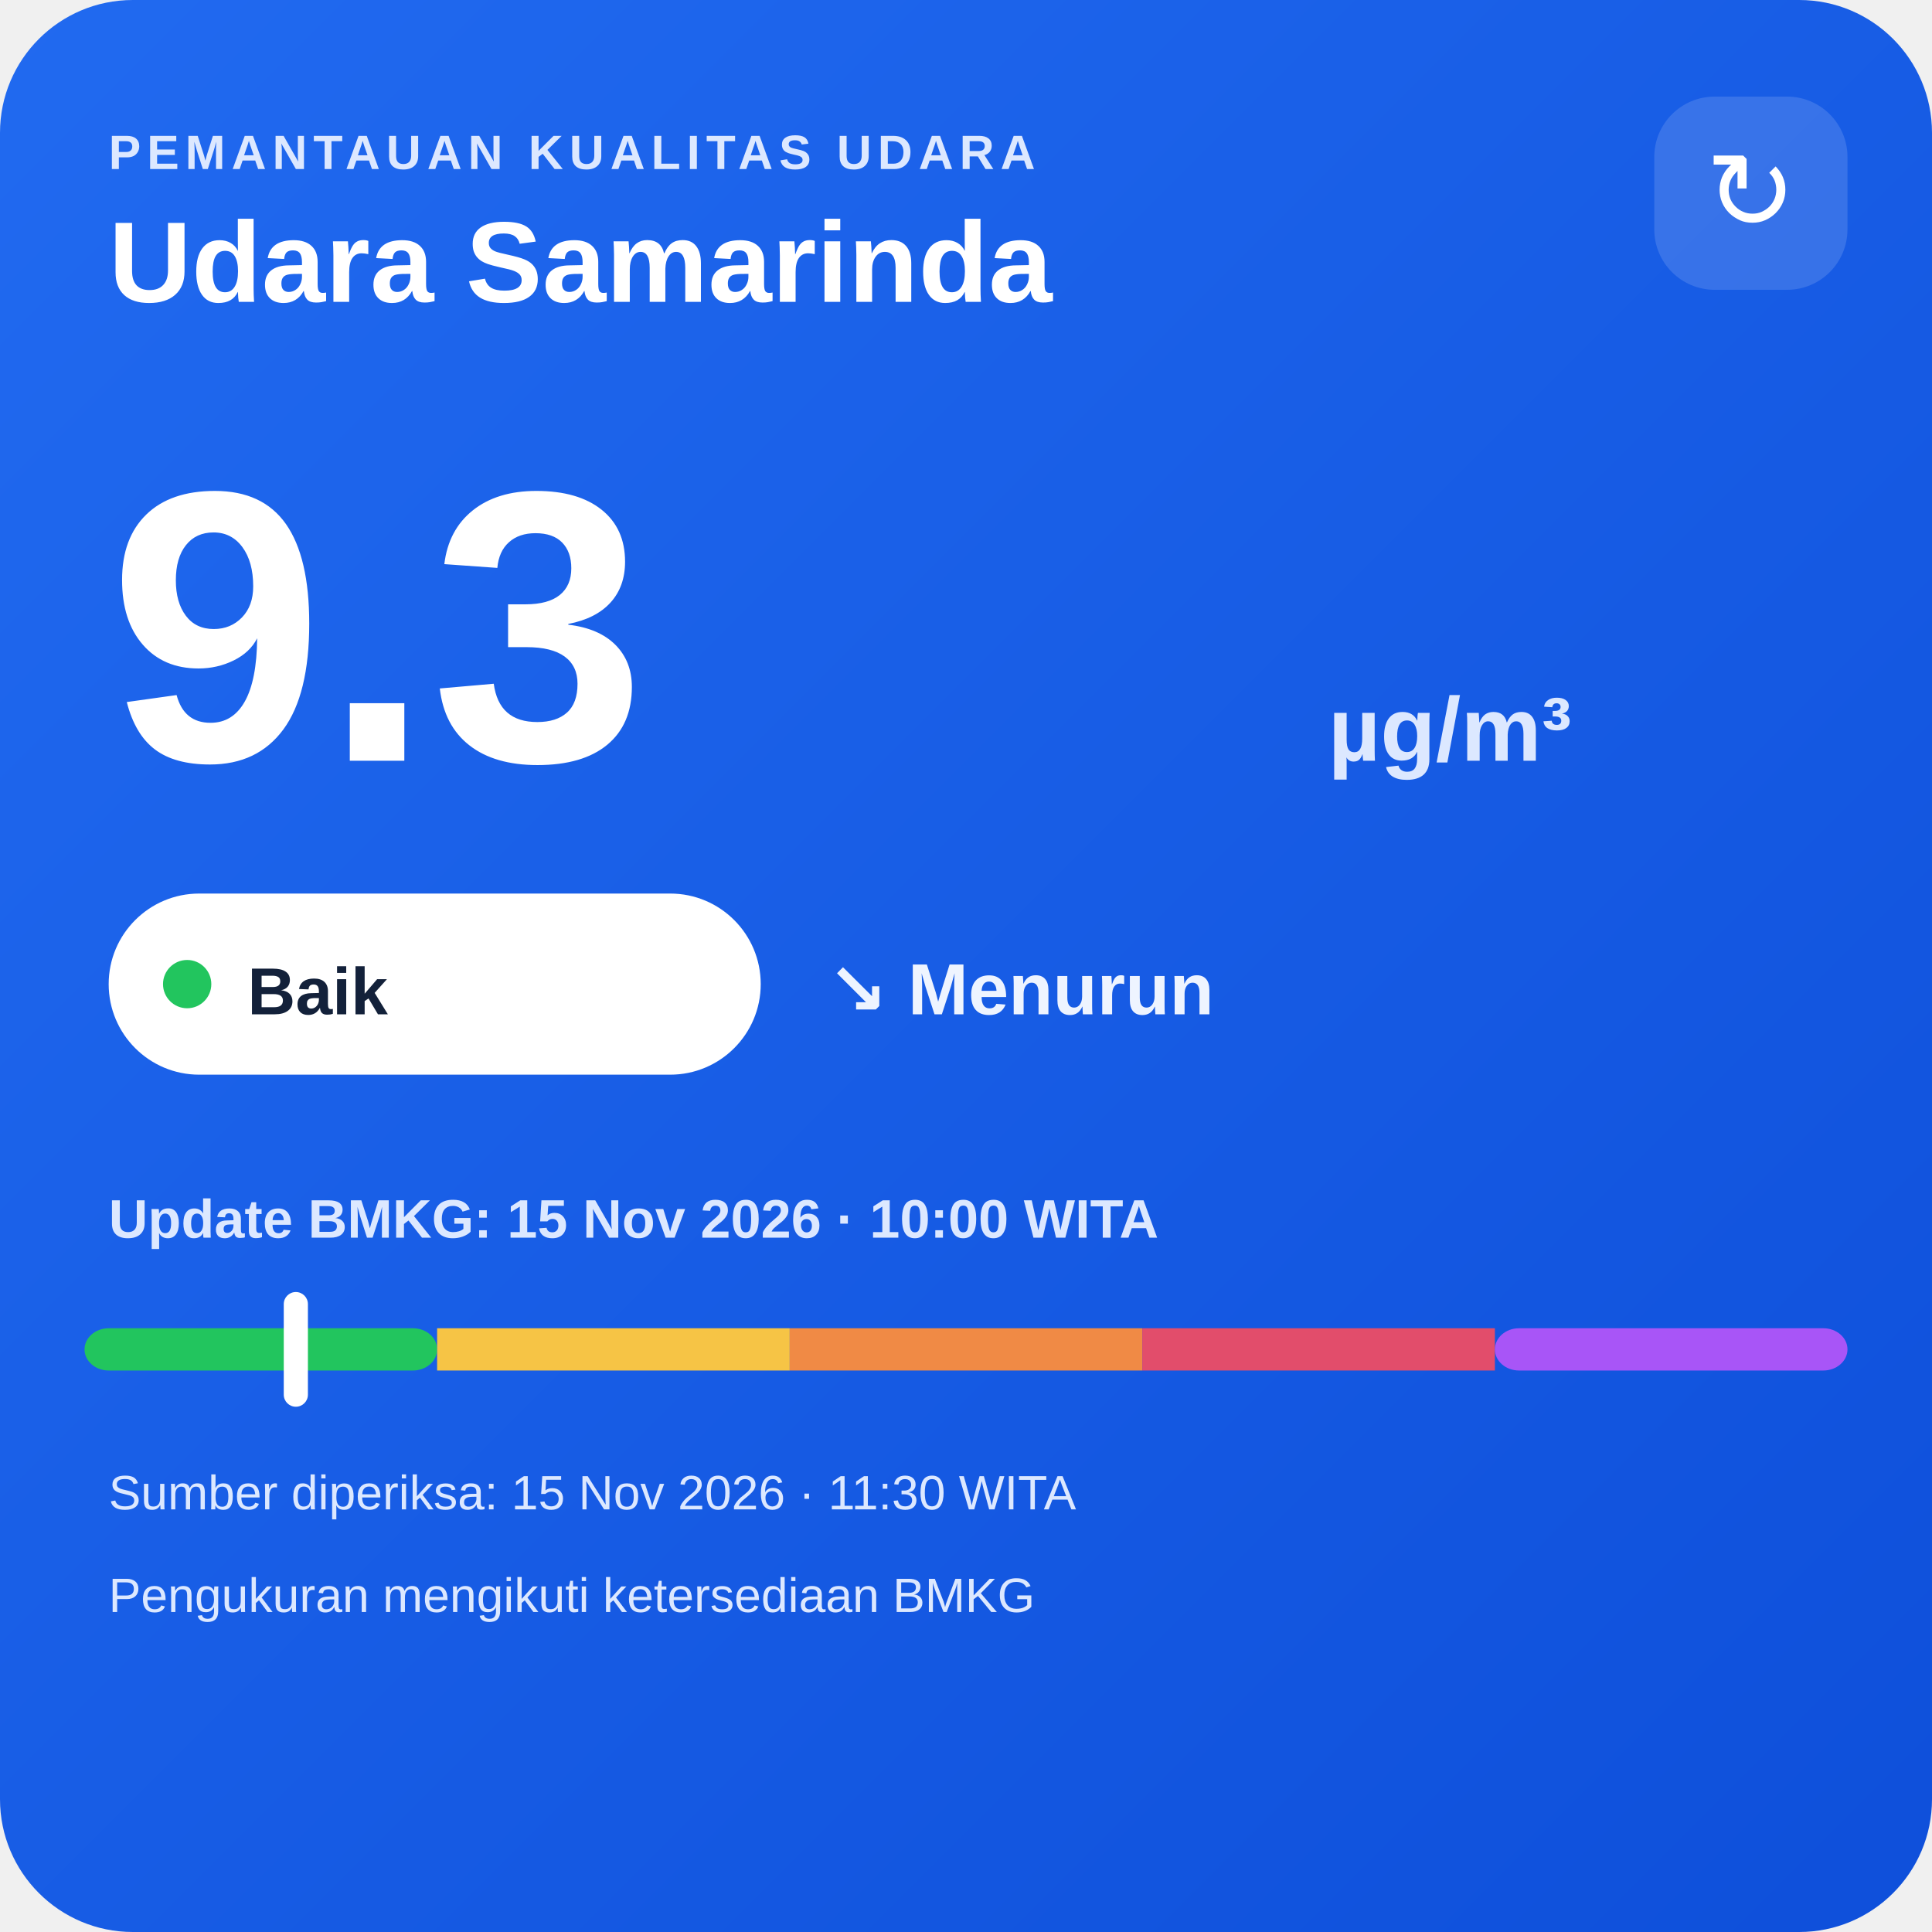
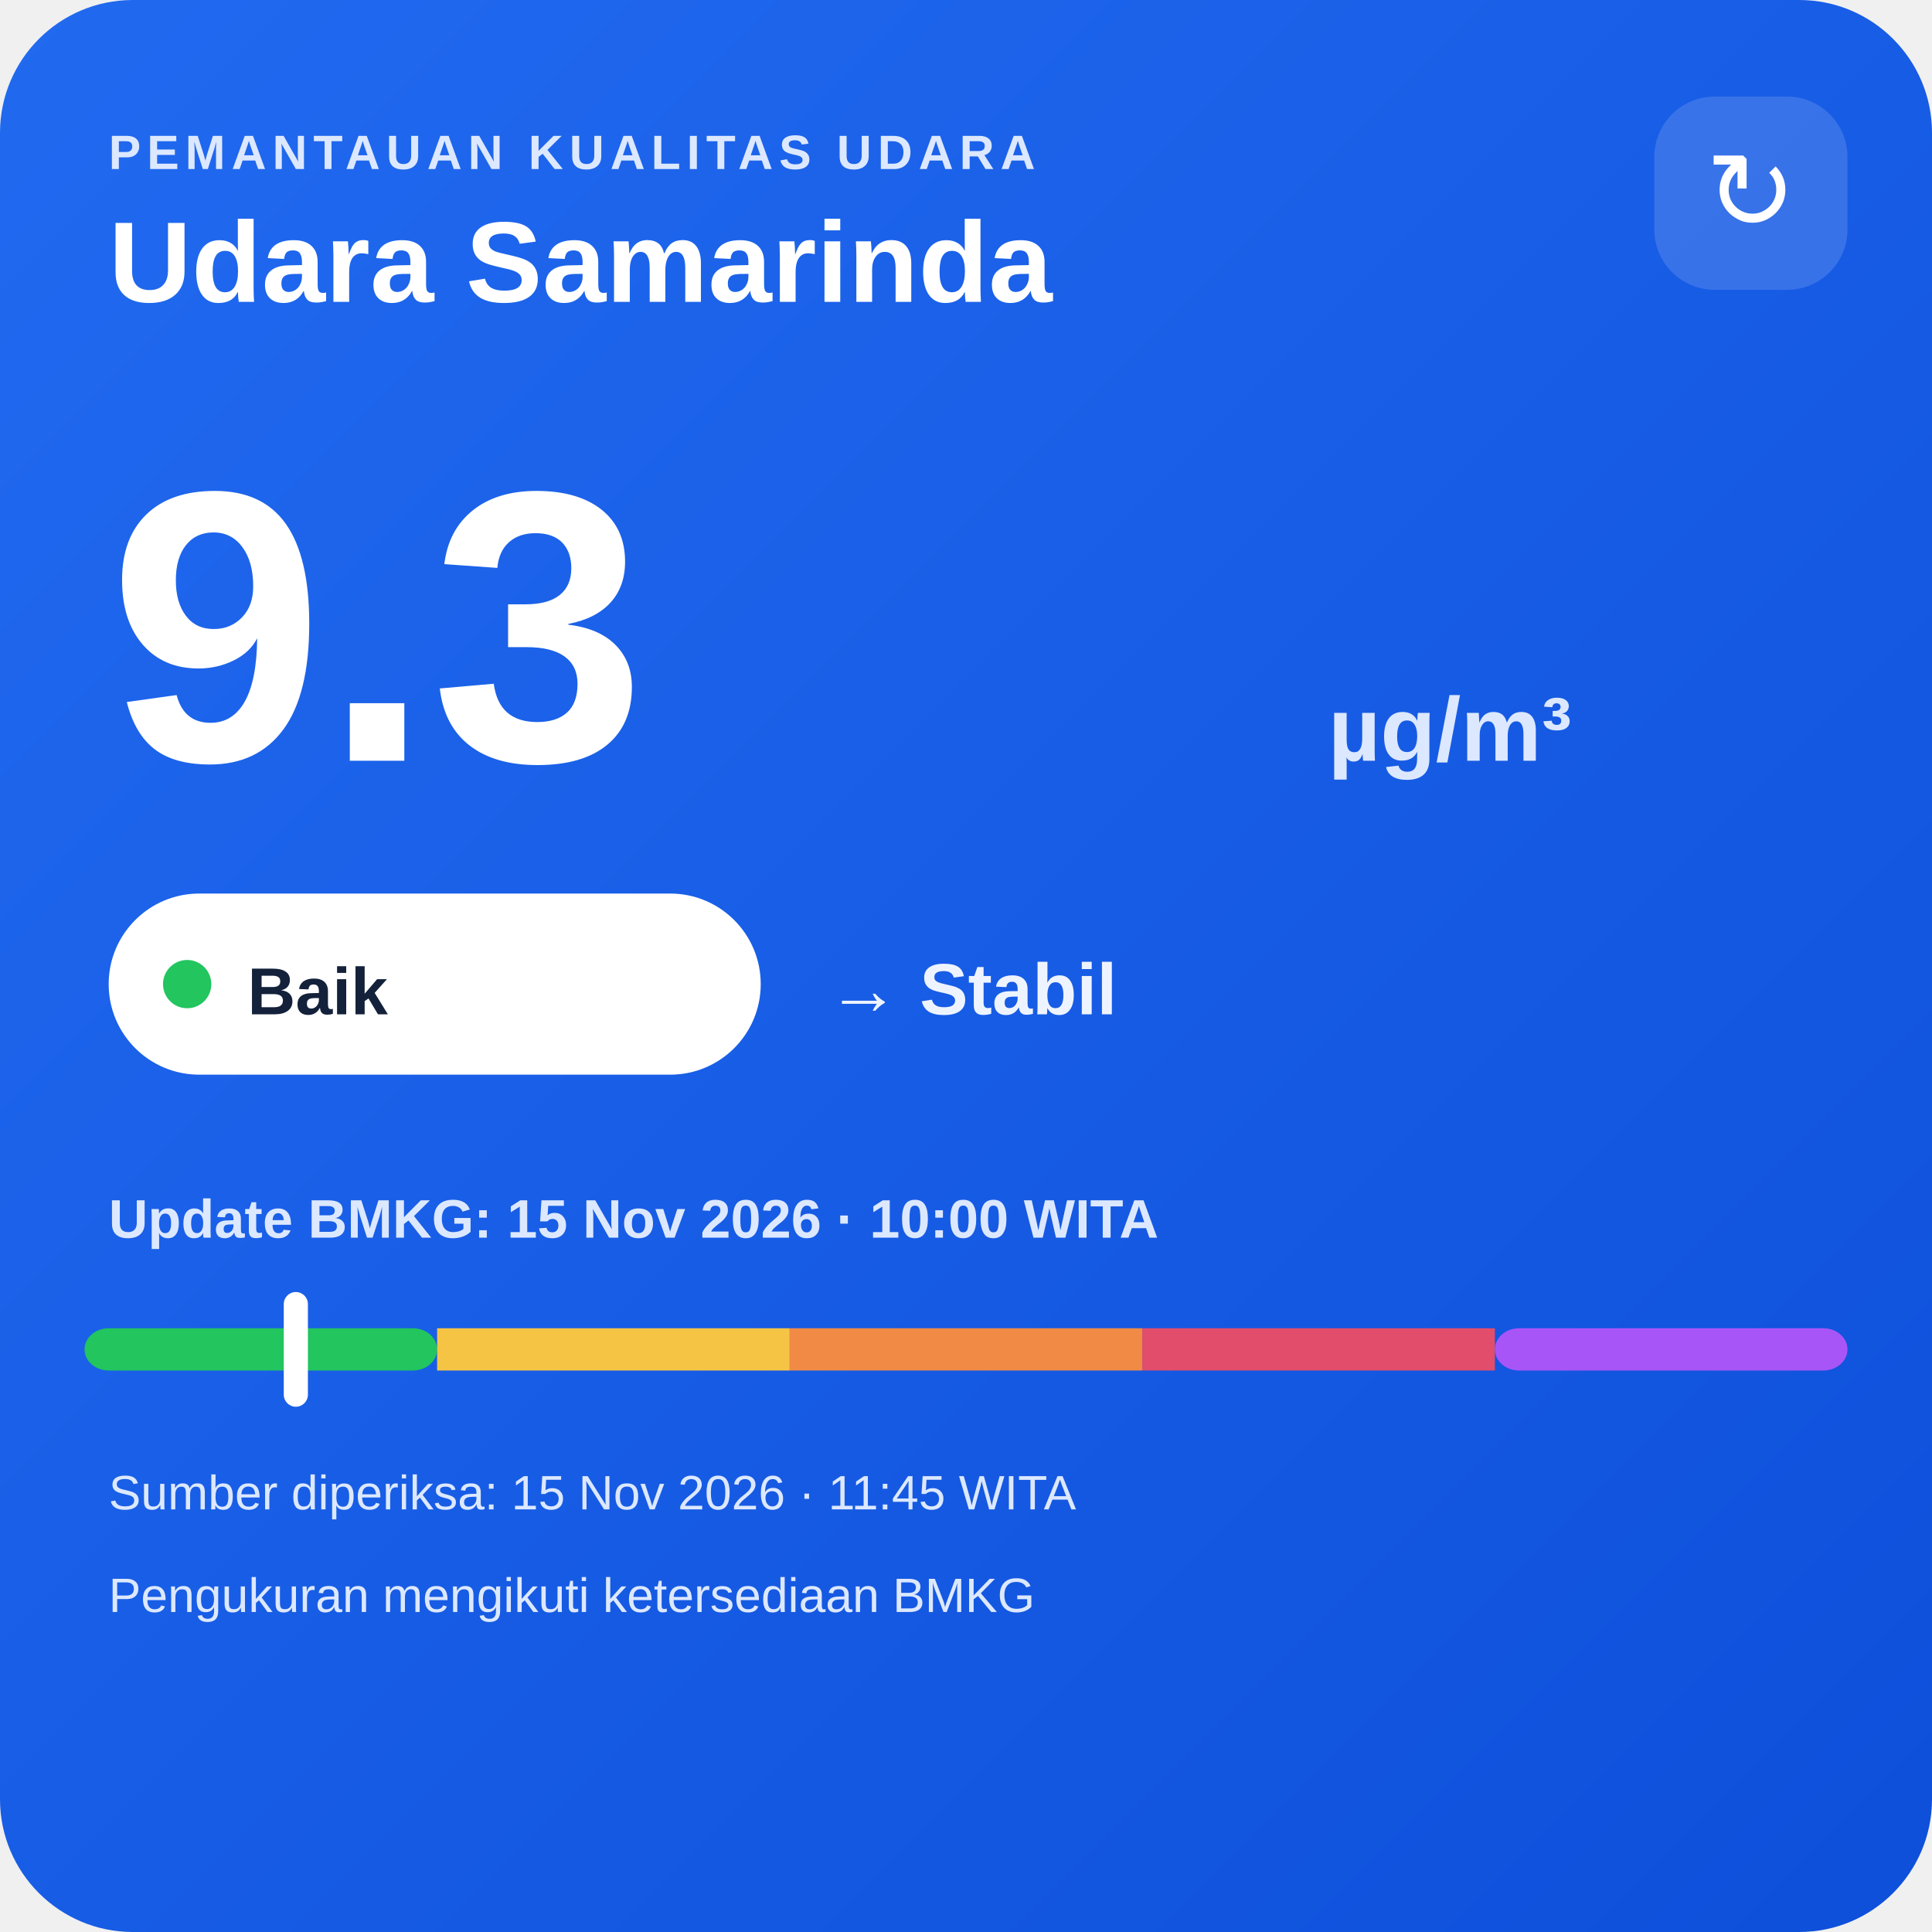
<svg xmlns="http://www.w3.org/2000/svg" width="320" height="320" viewBox="0 0 320 320">
  <defs>
    <linearGradient id="bg" x1="0" y1="0" x2="1" y2="1">
      <stop offset="0" stop-color="#216af0" />
      <stop offset="1" stop-color="#0e4fda" />
    </linearGradient>
  </defs>
  <rect width="320" height="320" rx="22" fill="url(#bg)" />
  <text x="18" y="28" fill="#dce8ff" font-family="Arial,sans-serif" font-size="8" font-weight="700" letter-spacing="1">PEMANTAUAN KUALITAS UDARA</text>
  <text x="18" y="50" fill="#ffffff" font-family="Arial,sans-serif" font-size="19" font-weight="700">Udara Samarinda</text>
  <rect x="274" y="16" width="32" height="32" rx="10" fill="#ffffff" fill-opacity=".14" />
  <text x="290" y="38" text-anchor="middle" fill="#ffffff" font-family="Arial,sans-serif" font-size="18">↻</text>
  <text x="18" y="126" fill="#ffffff" font-family="Arial,sans-serif" font-size="64" font-weight="800">9.3</text>
  <text x="220" y="126" fill="#dce8ff" font-family="Arial,sans-serif" font-size="15" font-weight="700">µg/m³</text>
  <rect x="18" y="148" width="108" height="30" rx="15" fill="#ffffff" />
  <circle cx="31" cy="163" r="4" fill="#22c55e" />
  <text x="41" y="168" fill="#13213a" font-family="Arial,sans-serif" font-size="11" font-weight="700">Baik</text>
-   <text x="137" y="168" fill="#eef4ff" font-family="Arial,sans-serif" font-size="12" font-weight="700">↘ Menurun</text>
+   <text x="137" y="168" fill="#eef4ff" font-family="Arial,sans-serif" font-size="12" font-weight="700">→ Stabil</text>
  <text x="18" y="205" fill="#dce8ff" font-family="Arial,sans-serif" font-size="9" font-weight="700">Update BMKG: 15 Nov 2026 · 10:00 WITA</text>
  <rect x="14" y="220" width="58.4" height="7" rx="4" fill="#22c55e" />
  <rect x="72.4" y="220" width="58.4" height="7" fill="#f6c445" />
  <rect x="130.8" y="220" width="58.4" height="7" fill="#f08a45" />
  <rect x="189.2" y="220" width="58.4" height="7" fill="#e24d6b" />
  <rect x="247.6" y="220" width="58.4" height="7" rx="4" fill="#a855f7" />
  <rect x="47.0" y="214" width="4" height="19" rx="2" fill="#ffffff" />
-   <text x="18" y="250" fill="#dce8ff" font-family="Arial,sans-serif" font-size="8">Sumber diperiksa: 15 Nov 2026 · 11:30 WITA</text>
+   <text x="18" y="250" fill="#dce8ff" font-family="Arial,sans-serif" font-size="8">Sumber diperiksa: 15 Nov 2026 · 11:45 WITA</text>
  <text x="18" y="267" fill="#dce8ff" font-family="Arial,sans-serif" font-size="8">Pengukuran mengikuti ketersediaan BMKG</text>
</svg>
